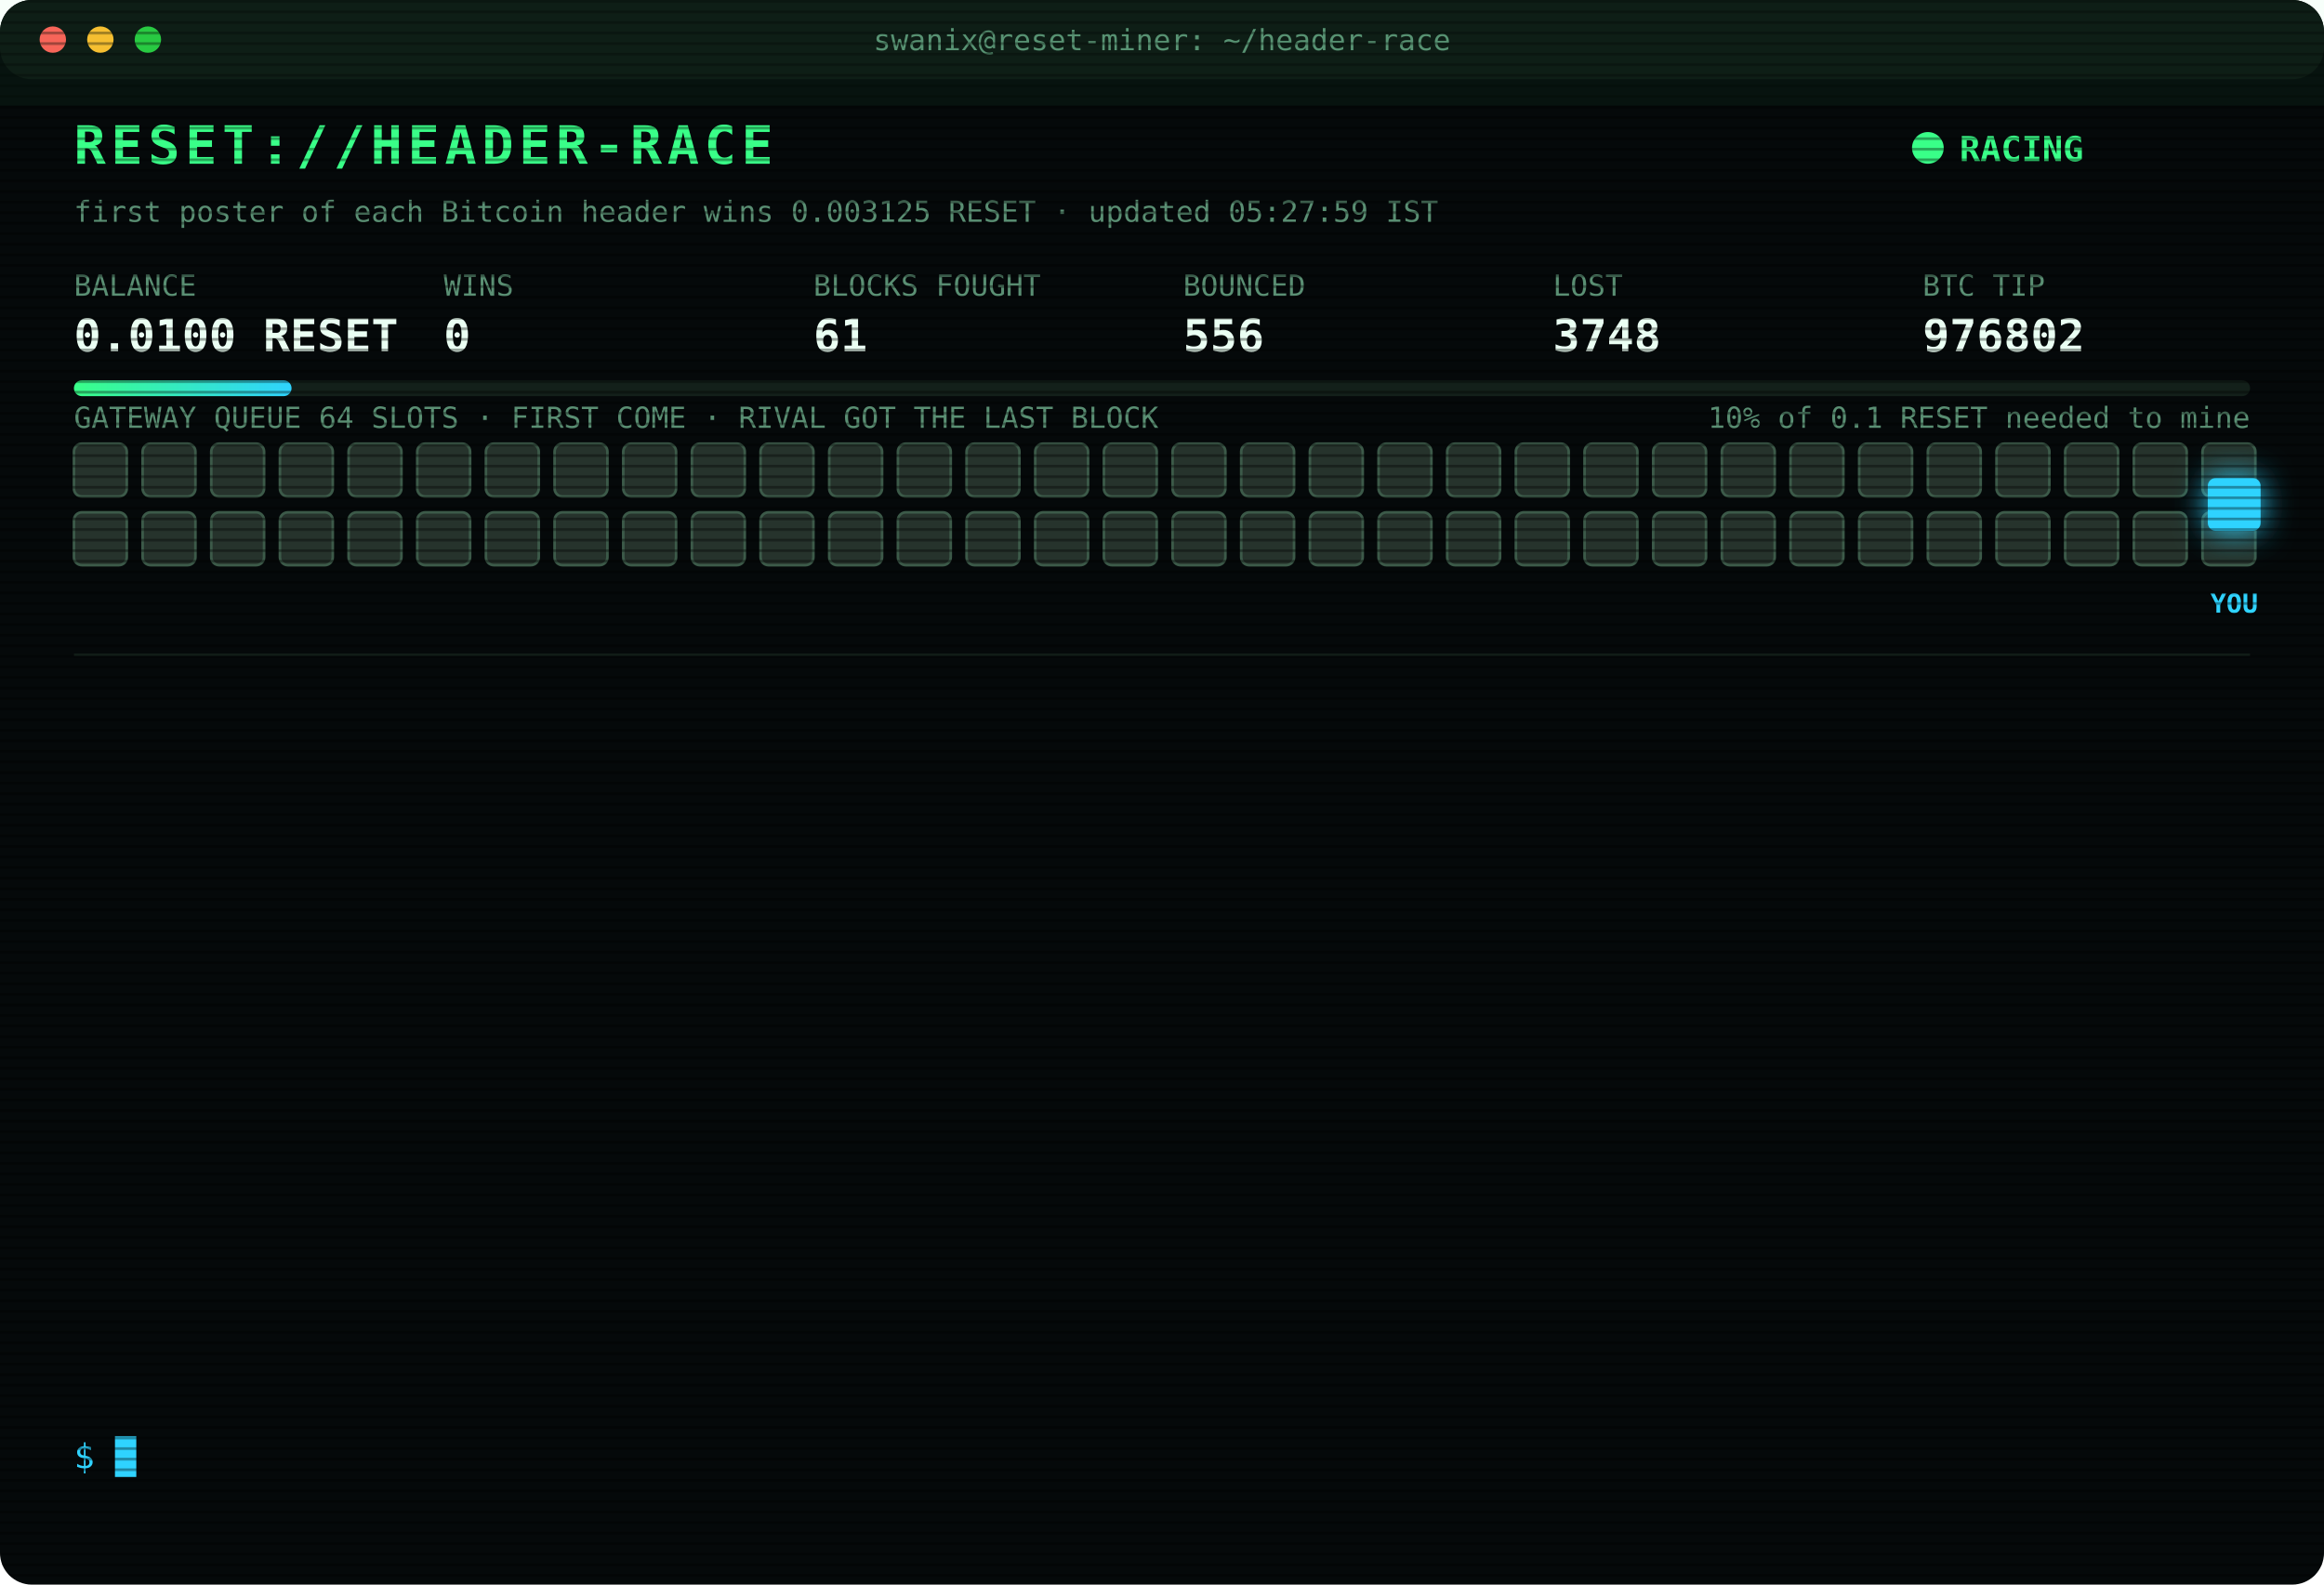
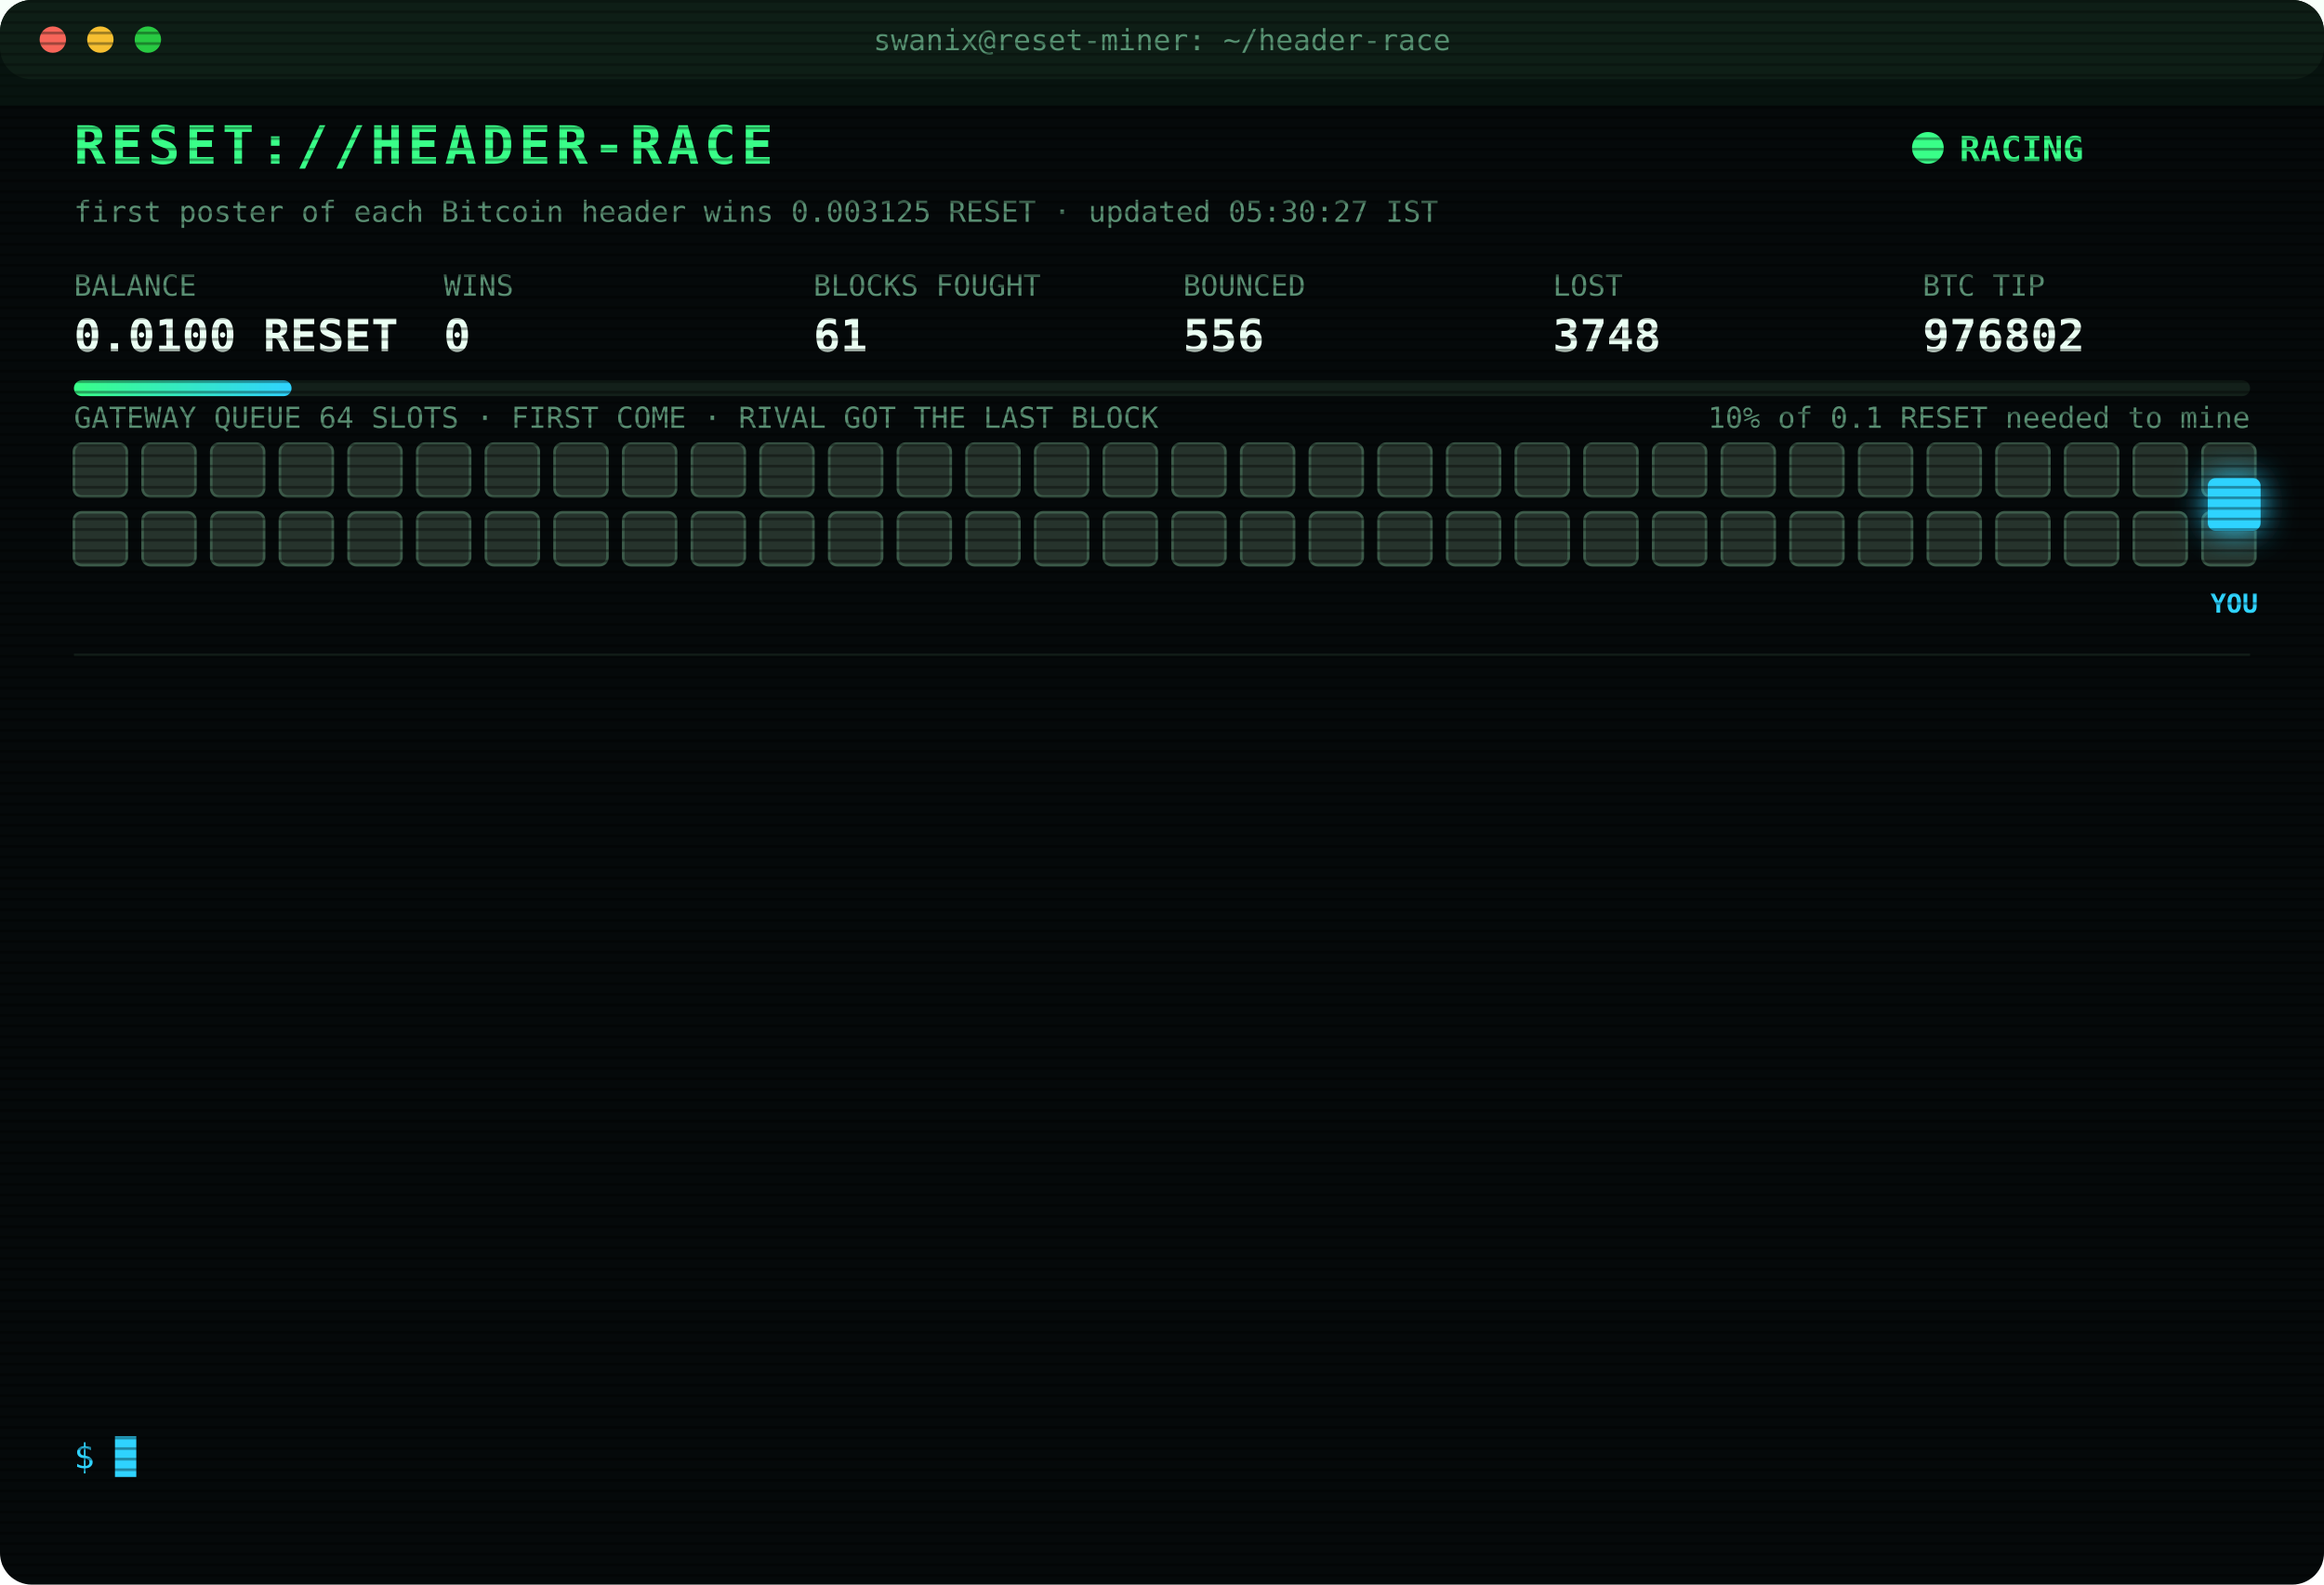
<svg xmlns="http://www.w3.org/2000/svg" width="880" height="600" viewBox="0 0 880 600" font-family="ui-monospace,SFMono-Regular,Menlo,Consolas,monospace">
  <style>
text{font-size:13px;fill:#7CFFB2}
.title{font-size:20px;font-weight:700;fill:#39FF88;letter-spacing:2px;animation:glitch 3s infinite steps(1)}
.sub{fill:#2fd3ff}.k{fill:#5a8f73;font-size:11px}.v{font-size:17px;font-weight:700;fill:#eafff3}
.ts{fill:#3f6b56}.boot{fill:#2fd3ff}.dim{fill:#5a8f73}.bad{fill:#ff4d6d}.warn{fill:#ffd23f}.mag{fill:#ff5cf0}.win{fill:#39FF88;font-weight:700}
.tag{font-size:10px;fill:#2fd3ff;font-weight:700}
.rival{fill:#26332c;stroke:#3c5a49;animation:jam 1.2s infinite alternate}
.idle{fill:#141c18;stroke:#22302a;animation:breathe 4s infinite}
.me{fill:#2fd3ff;filter:drop-shadow(0 0 6px #2fd3ff)}
.hover{animation:nudge 1.1s infinite ease-in-out}.bounce{animation:kick 1.4s infinite}
.ln{opacity:0;animation:in .4s forwards}
.cur{animation:blink 1s infinite steps(1)}
.scan{animation:scan 6s infinite linear}
.led{animation:blink 1.4s infinite}
@keyframes in{from{opacity:0;transform:translateX(-6px)}to{opacity:1;transform:none}}
@keyframes blink{50%{opacity:0}}
@keyframes jam{to{fill:#33463b}}
@keyframes breathe{50%{opacity:.4}}
@keyframes nudge{50%{transform:translateX(-10px)}}
@keyframes kick{0%,100%{transform:none}30%{transform:translateX(-14px)}55%{transform:translateX(10px) translateY(-6px)}}
@keyframes glitch{0%,92%{transform:none}93%{transform:translateX(2px);fill:#ff4d6d}95%{transform:translateX(-2px);fill:#2fd3ff}97%{transform:none}}
@keyframes scan{from{transform:translateY(-40px)}to{transform:translateY(600px)}}
</style>
  <defs>
    <pattern id="sl" width="4" height="4" patternUnits="userSpaceOnUse">
      <rect width="4" height="1" fill="#000" opacity=".35" />
    </pattern>
    <linearGradient id="bar">
      <stop offset="0" stop-color="#39FF88" />
      <stop offset="1" stop-color="#2fd3ff" />
    </linearGradient>
  </defs>
  <rect width="880" height="600" rx="12" fill="#05090a" />
  <rect width="880" height="30" rx="12" fill="#0d1512" />
  <circle cx="20" cy="15" r="5" fill="#ff5f57" />
  <circle cx="38" cy="15" r="5" fill="#febc2e" />
  <circle cx="56" cy="15" r="5" fill="#28c840" />
  <text x="440" y="19" text-anchor="middle" class="k">swanix@reset-miner: ~/header-race</text>
  <text x="28" y="62" class="title">RESET://HEADER-RACE</text>
  <circle class="led" cx="730" cy="56" r="6" fill="#39FF88" />
  <text x="742" y="61" class="win">RACING</text>
-   <text x="28" y="84" class="k">first poster of each Bitcoin header wins 0.003125 RESET · updated 05:27:59 IST</text>
+   <text x="28" y="84" class="k">first poster of each Bitcoin header wins 0.003125 RESET · updated 05:30:27 IST</text>
  <text x="28" y="112" class="k">BALANCE</text>
  <text x="28" y="133" class="v">0.0100 RESET</text>
  <text x="168" y="112" class="k">WINS</text>
  <text x="168" y="133" class="v">0</text>
  <text x="308" y="112" class="k">BLOCKS FOUGHT</text>
  <text x="308" y="133" class="v">61</text>
  <text x="448" y="112" class="k">BOUNCED</text>
  <text x="448" y="133" class="v">556</text>
  <text x="588" y="112" class="k">LOST</text>
  <text x="588" y="133" class="v">3748</text>
  <text x="728" y="112" class="k">BTC TIP</text>
  <text x="728" y="133" class="v">976802</text>
  <rect x="28" y="144" width="824" height="6" rx="3" fill="#13201a" />
  <rect x="28" y="144" width="82.4" height="6" rx="3" fill="url(#bar)" />
  <text x="852" y="162" text-anchor="end" class="k">10% of 0.1 RESET needed to mine</text>
  <text x="28" y="162" class="k">GATEWAY QUEUE 64 SLOTS · FIRST COME · RIVAL GOT THE LAST BLOCK</text>
  <rect class="rival" x="28" y="168" width="20" height="20" rx="3" style="animation-delay:0.00s" />
  <rect class="rival" x="54" y="168" width="20" height="20" rx="3" style="animation-delay:0.05s" />
  <rect class="rival" x="80" y="168" width="20" height="20" rx="3" style="animation-delay:0.10s" />
  <rect class="rival" x="106" y="168" width="20" height="20" rx="3" style="animation-delay:0.15s" />
  <rect class="rival" x="132" y="168" width="20" height="20" rx="3" style="animation-delay:0.20s" />
  <rect class="rival" x="158" y="168" width="20" height="20" rx="3" style="animation-delay:0.25s" />
  <rect class="rival" x="184" y="168" width="20" height="20" rx="3" style="animation-delay:0.30s" />
  <rect class="rival" x="210" y="168" width="20" height="20" rx="3" style="animation-delay:0.35s" />
  <rect class="rival" x="236" y="168" width="20" height="20" rx="3" style="animation-delay:0.40s" />
  <rect class="rival" x="262" y="168" width="20" height="20" rx="3" style="animation-delay:0.45s" />
  <rect class="rival" x="288" y="168" width="20" height="20" rx="3" style="animation-delay:0.50s" />
  <rect class="rival" x="314" y="168" width="20" height="20" rx="3" style="animation-delay:0.55s" />
  <rect class="rival" x="340" y="168" width="20" height="20" rx="3" style="animation-delay:0.60s" />
  <rect class="rival" x="366" y="168" width="20" height="20" rx="3" style="animation-delay:0.65s" />
  <rect class="rival" x="392" y="168" width="20" height="20" rx="3" style="animation-delay:0.70s" />
  <rect class="rival" x="418" y="168" width="20" height="20" rx="3" style="animation-delay:0.75s" />
  <rect class="rival" x="444" y="168" width="20" height="20" rx="3" style="animation-delay:0.80s" />
  <rect class="rival" x="470" y="168" width="20" height="20" rx="3" style="animation-delay:0.85s" />
  <rect class="rival" x="496" y="168" width="20" height="20" rx="3" style="animation-delay:0.90s" />
  <rect class="rival" x="522" y="168" width="20" height="20" rx="3" style="animation-delay:0.95s" />
  <rect class="rival" x="548" y="168" width="20" height="20" rx="3" style="animation-delay:1.00s" />
  <rect class="rival" x="574" y="168" width="20" height="20" rx="3" style="animation-delay:1.05s" />
  <rect class="rival" x="600" y="168" width="20" height="20" rx="3" style="animation-delay:1.10s" />
  <rect class="rival" x="626" y="168" width="20" height="20" rx="3" style="animation-delay:1.15s" />
  <rect class="rival" x="652" y="168" width="20" height="20" rx="3" style="animation-delay:1.20s" />
  <rect class="rival" x="678" y="168" width="20" height="20" rx="3" style="animation-delay:1.25s" />
  <rect class="rival" x="704" y="168" width="20" height="20" rx="3" style="animation-delay:1.30s" />
  <rect class="rival" x="730" y="168" width="20" height="20" rx="3" style="animation-delay:1.35s" />
  <rect class="rival" x="756" y="168" width="20" height="20" rx="3" style="animation-delay:1.40s" />
  <rect class="rival" x="782" y="168" width="20" height="20" rx="3" style="animation-delay:1.45s" />
  <rect class="rival" x="808" y="168" width="20" height="20" rx="3" style="animation-delay:1.50s" />
  <rect class="rival" x="834" y="168" width="20" height="20" rx="3" style="animation-delay:1.55s" />
  <rect class="rival" x="28" y="194" width="20" height="20" rx="3" style="animation-delay:1.60s" />
  <rect class="rival" x="54" y="194" width="20" height="20" rx="3" style="animation-delay:1.65s" />
  <rect class="rival" x="80" y="194" width="20" height="20" rx="3" style="animation-delay:1.70s" />
  <rect class="rival" x="106" y="194" width="20" height="20" rx="3" style="animation-delay:1.75s" />
  <rect class="rival" x="132" y="194" width="20" height="20" rx="3" style="animation-delay:1.80s" />
  <rect class="rival" x="158" y="194" width="20" height="20" rx="3" style="animation-delay:1.85s" />
  <rect class="rival" x="184" y="194" width="20" height="20" rx="3" style="animation-delay:1.90s" />
  <rect class="rival" x="210" y="194" width="20" height="20" rx="3" style="animation-delay:1.95s" />
  <rect class="rival" x="236" y="194" width="20" height="20" rx="3" style="animation-delay:2.00s" />
  <rect class="rival" x="262" y="194" width="20" height="20" rx="3" style="animation-delay:2.05s" />
  <rect class="rival" x="288" y="194" width="20" height="20" rx="3" style="animation-delay:2.10s" />
  <rect class="rival" x="314" y="194" width="20" height="20" rx="3" style="animation-delay:2.15s" />
  <rect class="rival" x="340" y="194" width="20" height="20" rx="3" style="animation-delay:2.20s" />
  <rect class="rival" x="366" y="194" width="20" height="20" rx="3" style="animation-delay:2.25s" />
  <rect class="rival" x="392" y="194" width="20" height="20" rx="3" style="animation-delay:2.30s" />
  <rect class="rival" x="418" y="194" width="20" height="20" rx="3" style="animation-delay:2.35s" />
  <rect class="rival" x="444" y="194" width="20" height="20" rx="3" style="animation-delay:2.40s" />
  <rect class="rival" x="470" y="194" width="20" height="20" rx="3" style="animation-delay:2.45s" />
  <rect class="rival" x="496" y="194" width="20" height="20" rx="3" style="animation-delay:2.50s" />
  <rect class="rival" x="522" y="194" width="20" height="20" rx="3" style="animation-delay:2.55s" />
  <rect class="rival" x="548" y="194" width="20" height="20" rx="3" style="animation-delay:2.60s" />
  <rect class="rival" x="574" y="194" width="20" height="20" rx="3" style="animation-delay:2.65s" />
  <rect class="rival" x="600" y="194" width="20" height="20" rx="3" style="animation-delay:2.70s" />
  <rect class="rival" x="626" y="194" width="20" height="20" rx="3" style="animation-delay:2.75s" />
  <rect class="rival" x="652" y="194" width="20" height="20" rx="3" style="animation-delay:2.80s" />
  <rect class="rival" x="678" y="194" width="20" height="20" rx="3" style="animation-delay:2.85s" />
  <rect class="rival" x="704" y="194" width="20" height="20" rx="3" style="animation-delay:2.90s" />
  <rect class="rival" x="730" y="194" width="20" height="20" rx="3" style="animation-delay:2.95s" />
  <rect class="rival" x="756" y="194" width="20" height="20" rx="3" style="animation-delay:3.00s" />
  <rect class="rival" x="782" y="194" width="20" height="20" rx="3" style="animation-delay:3.05s" />
  <rect class="rival" x="808" y="194" width="20" height="20" rx="3" style="animation-delay:3.10s" />
  <rect class="rival" x="834" y="194" width="20" height="20" rx="3" style="animation-delay:3.15s" />
  <g class="hover">
    <rect class="me" x="836" y="181" width="20" height="20" rx="3" />
    <text class="tag" x="846" y="232" text-anchor="middle">YOU</text>
  </g>
  <line x1="28" x2="852" y1="248" y2="248" stroke="#13201a" />
  <g class="ln" style="animation-delay:0.40s">
    <text x="28" y="270" class="ts">04:09:30</text>
    <text x="104" y="270" class="bad">[LOST] #976792 taken by a rival miner</text>
  </g>
  <g class="ln" style="animation-delay:0.65s">
    <text x="28" y="292" class="ts">04:10:31</text>
    <text x="104" y="292" class="dim">[STINT END] calls 780 · wins 0</text>
  </g>
  <g class="ln" style="animation-delay:0.90s">
    <text x="28" y="314" class="ts">04:15:28</text>
    <text x="104" y="314" class="boot">[BOOT] racer v3 online · 3 feeds · stint 340m</text>
  </g>
  <g class="ln" style="animation-delay:1.15s">
    <text x="28" y="336" class="ts">04:20:02</text>
    <text x="104" y="336" class="bad">[LOST] #976793 taken by a rival miner</text>
  </g>
  <g class="ln" style="animation-delay:1.40s">
    <text x="28" y="358" class="ts">04:41:07</text>
    <text x="104" y="358" class="bad">[LOST] #976794 taken by a rival miner</text>
  </g>
  <g class="ln" style="animation-delay:1.65s">
    <text x="28" y="380" class="ts">04:52:36</text>
    <text x="104" y="380" class="bad">[LOST] #976795 taken by a rival miner</text>
  </g>
  <g class="ln" style="animation-delay:1.90s">
    <text x="28" y="402" class="ts">04:57:55</text>
    <text x="104" y="402" class="bad">[LOST] #976796 taken by a rival miner</text>
  </g>
  <g class="ln" style="animation-delay:2.15s">
    <text x="28" y="424" class="ts">05:06:05</text>
    <text x="104" y="424" class="bad">[LOST] #976797 taken by a rival miner</text>
  </g>
  <g class="ln" style="animation-delay:2.40s">
    <text x="28" y="446" class="ts">05:08:20</text>
    <text x="104" y="446" class="bad">[LOST] #976798 taken by a rival miner</text>
  </g>
  <g class="ln" style="animation-delay:2.65s">
    <text x="28" y="468" class="ts">05:10:35</text>
    <text x="104" y="468" class="bad">[LOST] #976799 taken by a rival miner</text>
  </g>
  <g class="ln" style="animation-delay:2.90s">
    <text x="28" y="490" class="ts">05:12:24</text>
    <text x="104" y="490" class="bad">[LOST] #976800 taken by a rival miner</text>
  </g>
  <g class="ln" style="animation-delay:3.15s">
    <text x="28" y="512" class="ts">05:16:49</text>
    <text x="104" y="512" class="bad">[LOST] #976801 taken by a rival miner</text>
  </g>
  <g class="ln" style="animation-delay:3.40s">
    <text x="28" y="534" class="ts">05:27:59</text>
    <text x="104" y="534" class="bad">[LOST] #976802 taken by a rival miner</text>
  </g>
  <text x="28" y="556" class="sub">$ <tspan class="cur">█</tspan>
  </text>
  <rect width="880" height="600" rx="12" fill="url(#sl)" pointer-events="none" />
  <rect class="scan" width="880" height="40" fill="#39FF88" opacity=".04" />
</svg>
